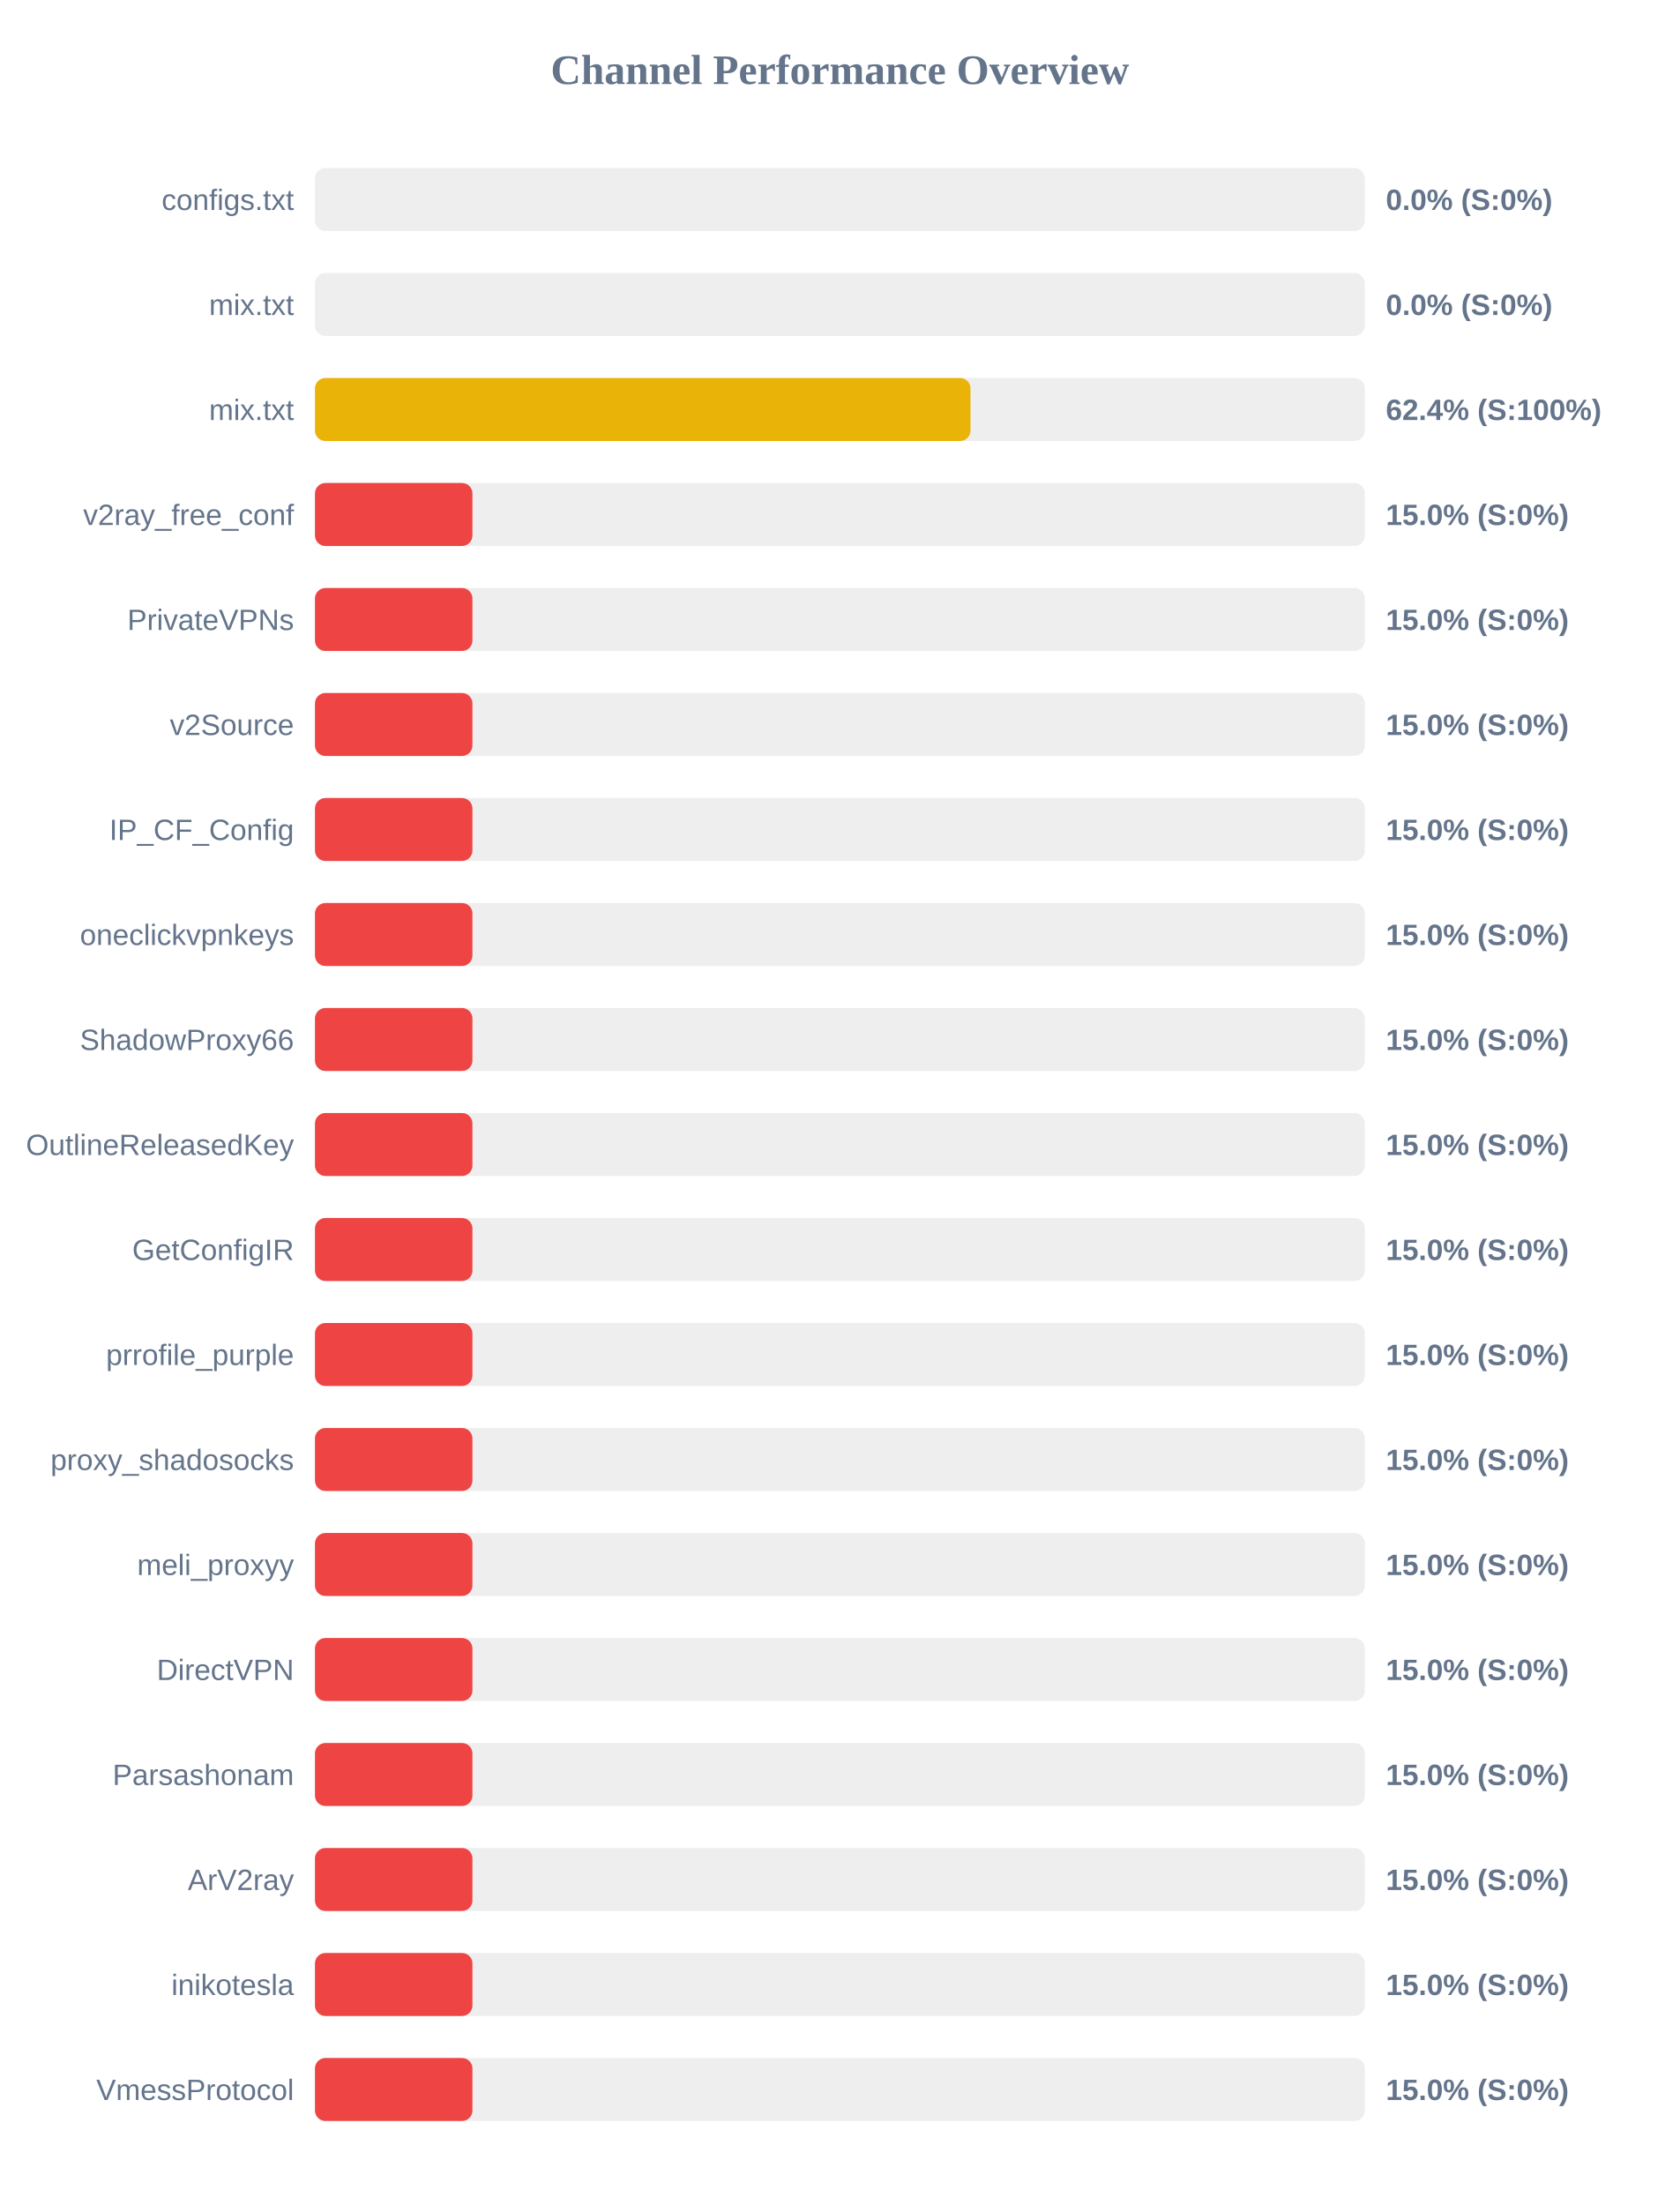
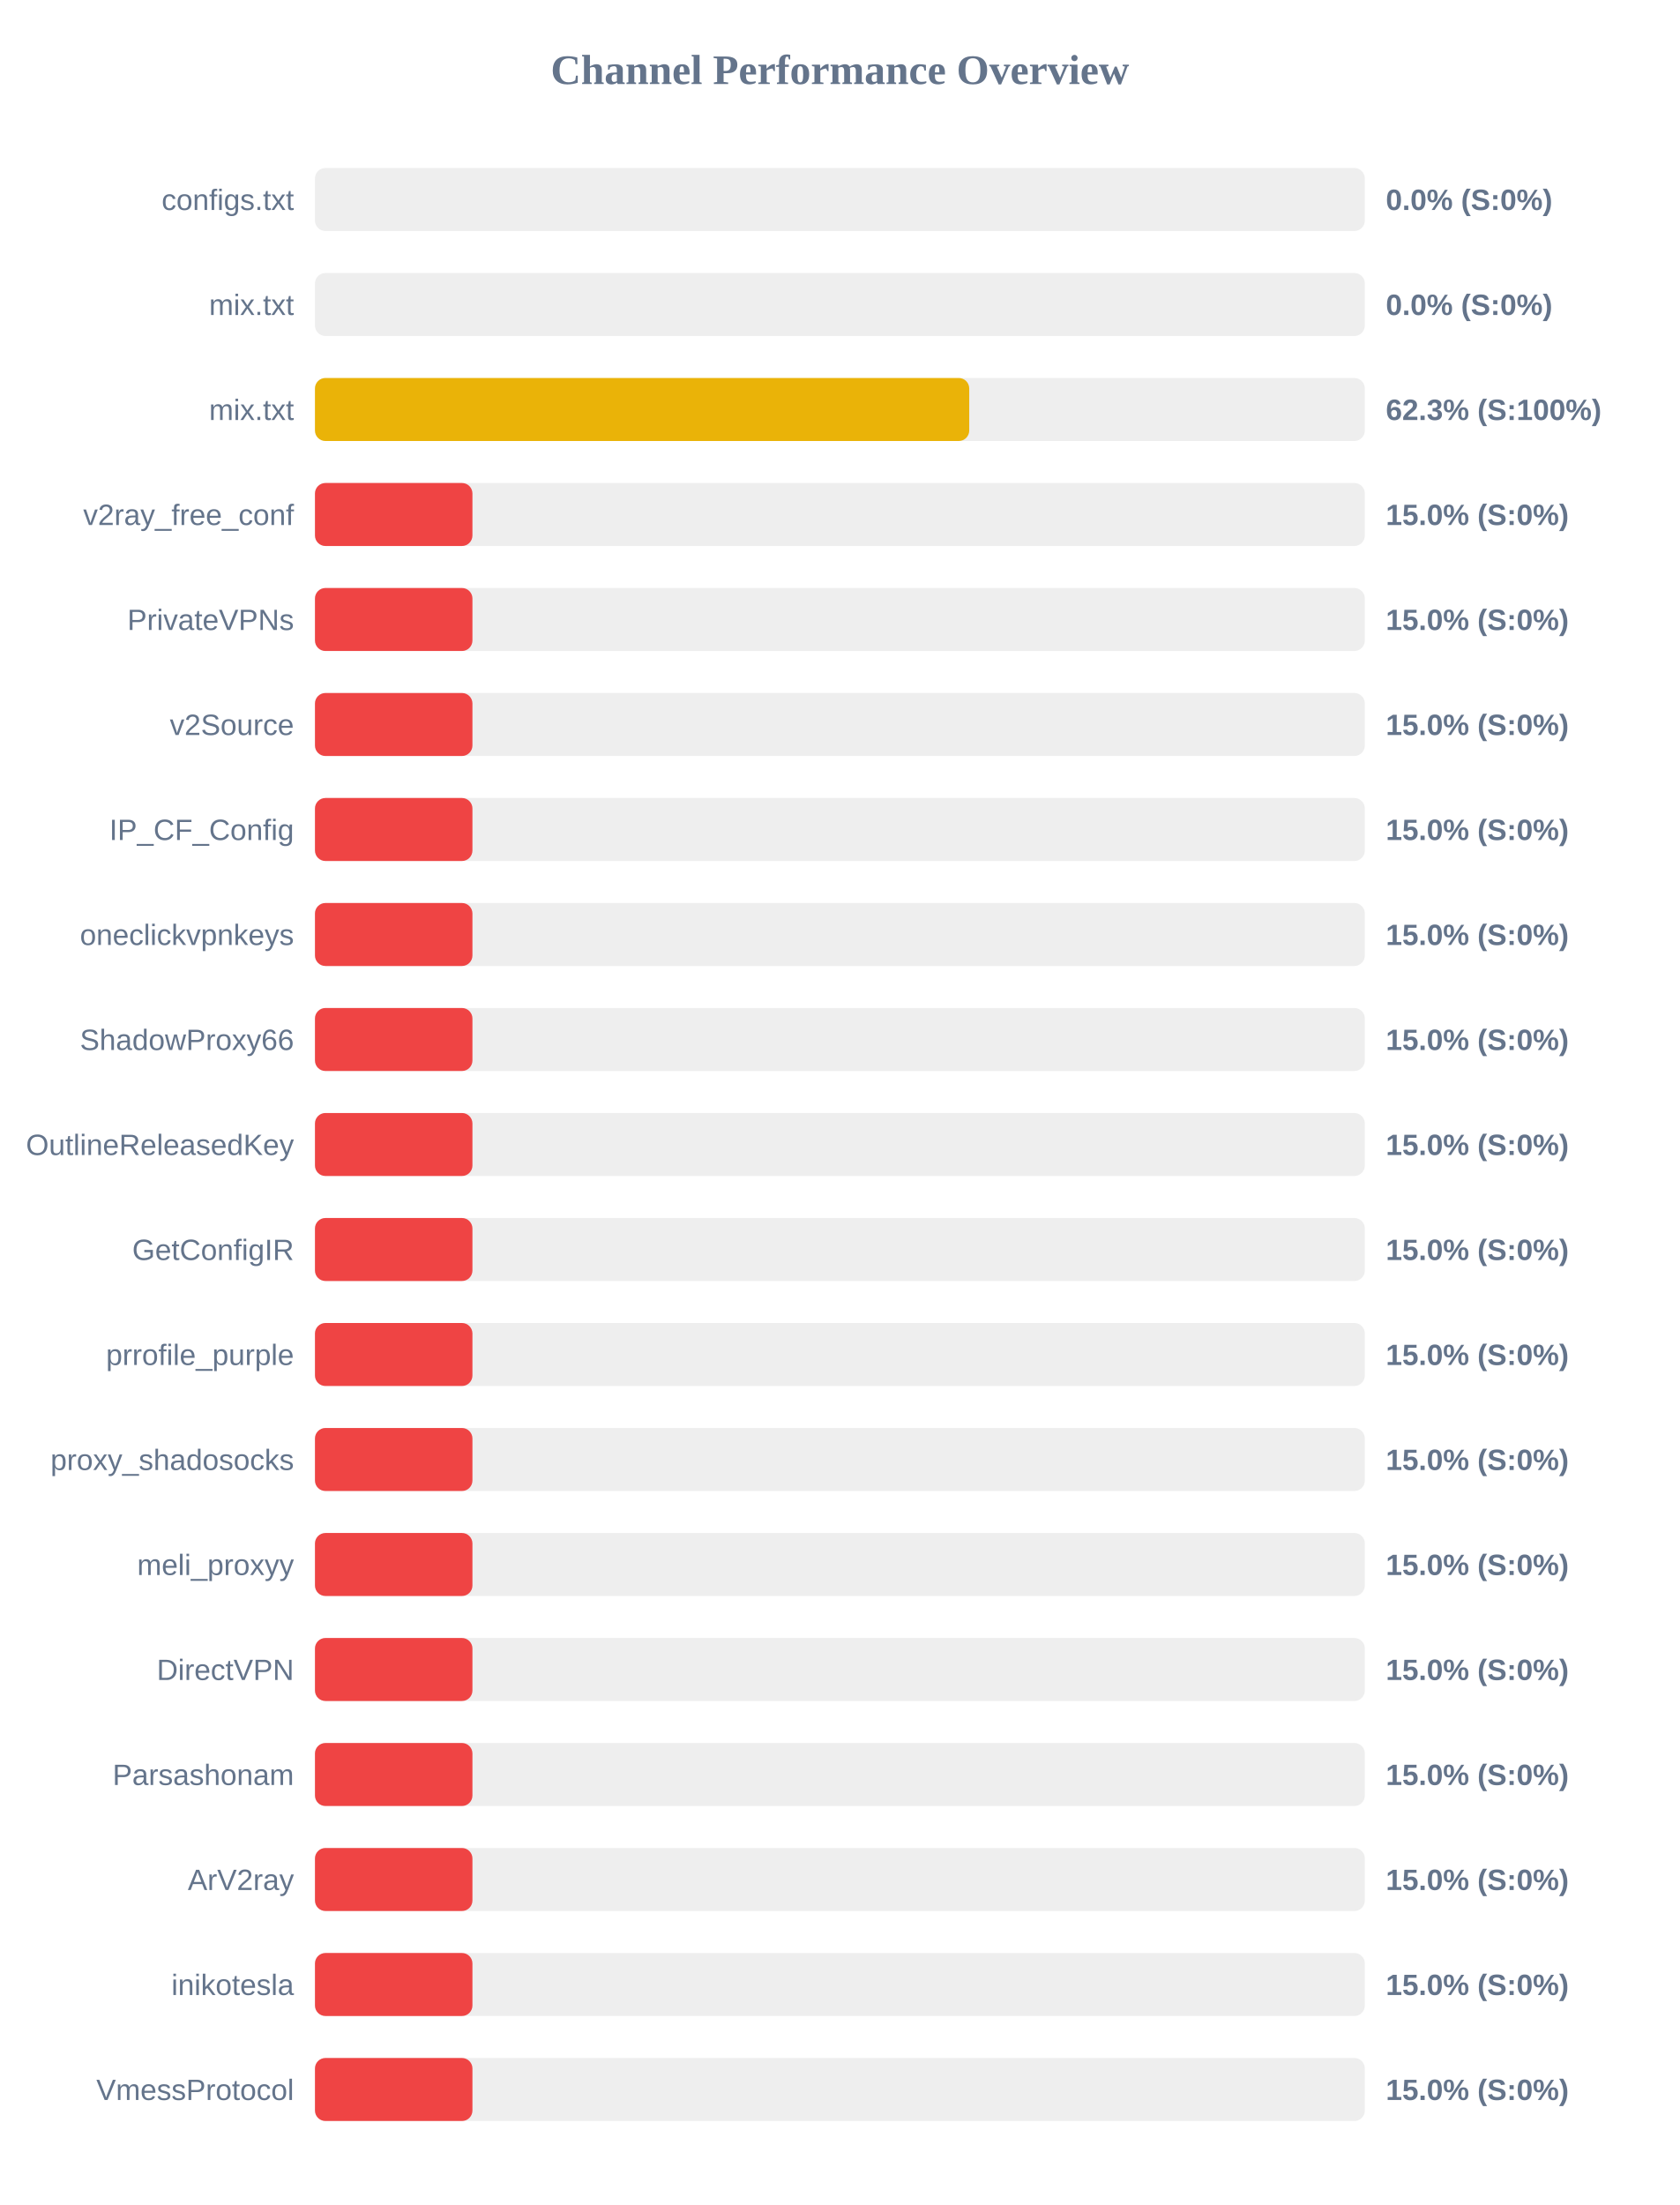
<svg xmlns="http://www.w3.org/2000/svg" width="800" height="1050" version="1.1">
  <style>
        .row { font: 14px Arial; fill: #64748b; }
        .score { font: bold 14px Arial; fill: #64748b; }
    </style>
  <text x="400" y="40" text-anchor="middle" font-size="20px" font-weight="bold" fill="#64748b">Channel Performance Overview</text>
  <rect x="150" y="80" width="500" height="30" fill="#eee" rx="5" />
  <rect x="150" y="80" width="0.0" height="30" fill="#ef4444" rx="5" />
  <text x="140" y="100" text-anchor="end" class="row">configs.txt</text>
  <text x="660" y="100" text-anchor="start" class="score">0.0% (S:0%)</text>
  <rect x="150" y="130" width="500" height="30" fill="#eee" rx="5" />
  <rect x="150" y="130" width="0.0" height="30" fill="#ef4444" rx="5" />
  <text x="140" y="150" text-anchor="end" class="row">mix.txt</text>
  <text x="660" y="150" text-anchor="start" class="score">0.0% (S:0%)</text>
  <rect x="150" y="180" width="500" height="30" fill="#eee" rx="5" />
-   <rect x="150" y="180" width="312.2" height="30" fill="#eab308" rx="5" />
+   <rect x="150" y="180" width="311.6" height="30" fill="#eab308" rx="5" />
  <text x="140" y="200" text-anchor="end" class="row">mix.txt</text>
-   <text x="660" y="200" text-anchor="start" class="score">62.4% (S:100%)</text>
+   <text x="660" y="200" text-anchor="start" class="score">62.3% (S:100%)</text>
  <rect x="150" y="230" width="500" height="30" fill="#eee" rx="5" />
  <rect x="150" y="230" width="75.0" height="30" fill="#ef4444" rx="5" />
  <text x="140" y="250" text-anchor="end" class="row">v2ray_free_conf</text>
  <text x="660" y="250" text-anchor="start" class="score">15.0% (S:0%)</text>
  <rect x="150" y="280" width="500" height="30" fill="#eee" rx="5" />
  <rect x="150" y="280" width="75.0" height="30" fill="#ef4444" rx="5" />
  <text x="140" y="300" text-anchor="end" class="row">PrivateVPNs</text>
  <text x="660" y="300" text-anchor="start" class="score">15.0% (S:0%)</text>
  <rect x="150" y="330" width="500" height="30" fill="#eee" rx="5" />
  <rect x="150" y="330" width="75.0" height="30" fill="#ef4444" rx="5" />
  <text x="140" y="350" text-anchor="end" class="row">v2Source</text>
  <text x="660" y="350" text-anchor="start" class="score">15.0% (S:0%)</text>
  <rect x="150" y="380" width="500" height="30" fill="#eee" rx="5" />
  <rect x="150" y="380" width="75.0" height="30" fill="#ef4444" rx="5" />
  <text x="140" y="400" text-anchor="end" class="row">IP_CF_Config</text>
  <text x="660" y="400" text-anchor="start" class="score">15.0% (S:0%)</text>
  <rect x="150" y="430" width="500" height="30" fill="#eee" rx="5" />
  <rect x="150" y="430" width="75.0" height="30" fill="#ef4444" rx="5" />
  <text x="140" y="450" text-anchor="end" class="row">oneclickvpnkeys</text>
  <text x="660" y="450" text-anchor="start" class="score">15.0% (S:0%)</text>
  <rect x="150" y="480" width="500" height="30" fill="#eee" rx="5" />
  <rect x="150" y="480" width="75.0" height="30" fill="#ef4444" rx="5" />
  <text x="140" y="500" text-anchor="end" class="row">ShadowProxy66</text>
  <text x="660" y="500" text-anchor="start" class="score">15.0% (S:0%)</text>
  <rect x="150" y="530" width="500" height="30" fill="#eee" rx="5" />
  <rect x="150" y="530" width="75.0" height="30" fill="#ef4444" rx="5" />
  <text x="140" y="550" text-anchor="end" class="row">OutlineReleasedKey</text>
  <text x="660" y="550" text-anchor="start" class="score">15.0% (S:0%)</text>
  <rect x="150" y="580" width="500" height="30" fill="#eee" rx="5" />
  <rect x="150" y="580" width="75.0" height="30" fill="#ef4444" rx="5" />
  <text x="140" y="600" text-anchor="end" class="row">GetConfigIR</text>
  <text x="660" y="600" text-anchor="start" class="score">15.0% (S:0%)</text>
  <rect x="150" y="630" width="500" height="30" fill="#eee" rx="5" />
  <rect x="150" y="630" width="75.0" height="30" fill="#ef4444" rx="5" />
  <text x="140" y="650" text-anchor="end" class="row">prrofile_purple</text>
  <text x="660" y="650" text-anchor="start" class="score">15.0% (S:0%)</text>
  <rect x="150" y="680" width="500" height="30" fill="#eee" rx="5" />
  <rect x="150" y="680" width="75.0" height="30" fill="#ef4444" rx="5" />
  <text x="140" y="700" text-anchor="end" class="row">proxy_shadosocks</text>
  <text x="660" y="700" text-anchor="start" class="score">15.0% (S:0%)</text>
  <rect x="150" y="730" width="500" height="30" fill="#eee" rx="5" />
  <rect x="150" y="730" width="75.0" height="30" fill="#ef4444" rx="5" />
  <text x="140" y="750" text-anchor="end" class="row">meli_proxyy</text>
  <text x="660" y="750" text-anchor="start" class="score">15.0% (S:0%)</text>
  <rect x="150" y="780" width="500" height="30" fill="#eee" rx="5" />
  <rect x="150" y="780" width="75.0" height="30" fill="#ef4444" rx="5" />
  <text x="140" y="800" text-anchor="end" class="row">DirectVPN</text>
  <text x="660" y="800" text-anchor="start" class="score">15.0% (S:0%)</text>
  <rect x="150" y="830" width="500" height="30" fill="#eee" rx="5" />
  <rect x="150" y="830" width="75.0" height="30" fill="#ef4444" rx="5" />
  <text x="140" y="850" text-anchor="end" class="row">Parsashonam</text>
  <text x="660" y="850" text-anchor="start" class="score">15.0% (S:0%)</text>
  <rect x="150" y="880" width="500" height="30" fill="#eee" rx="5" />
  <rect x="150" y="880" width="75.0" height="30" fill="#ef4444" rx="5" />
  <text x="140" y="900" text-anchor="end" class="row">ArV2ray</text>
  <text x="660" y="900" text-anchor="start" class="score">15.0% (S:0%)</text>
  <rect x="150" y="930" width="500" height="30" fill="#eee" rx="5" />
  <rect x="150" y="930" width="75.0" height="30" fill="#ef4444" rx="5" />
  <text x="140" y="950" text-anchor="end" class="row">inikotesla</text>
  <text x="660" y="950" text-anchor="start" class="score">15.0% (S:0%)</text>
  <rect x="150" y="980" width="500" height="30" fill="#eee" rx="5" />
  <rect x="150" y="980" width="75.0" height="30" fill="#ef4444" rx="5" />
  <text x="140" y="1000" text-anchor="end" class="row">VmessProtocol</text>
  <text x="660" y="1000" text-anchor="start" class="score">15.0% (S:0%)</text>
</svg>
